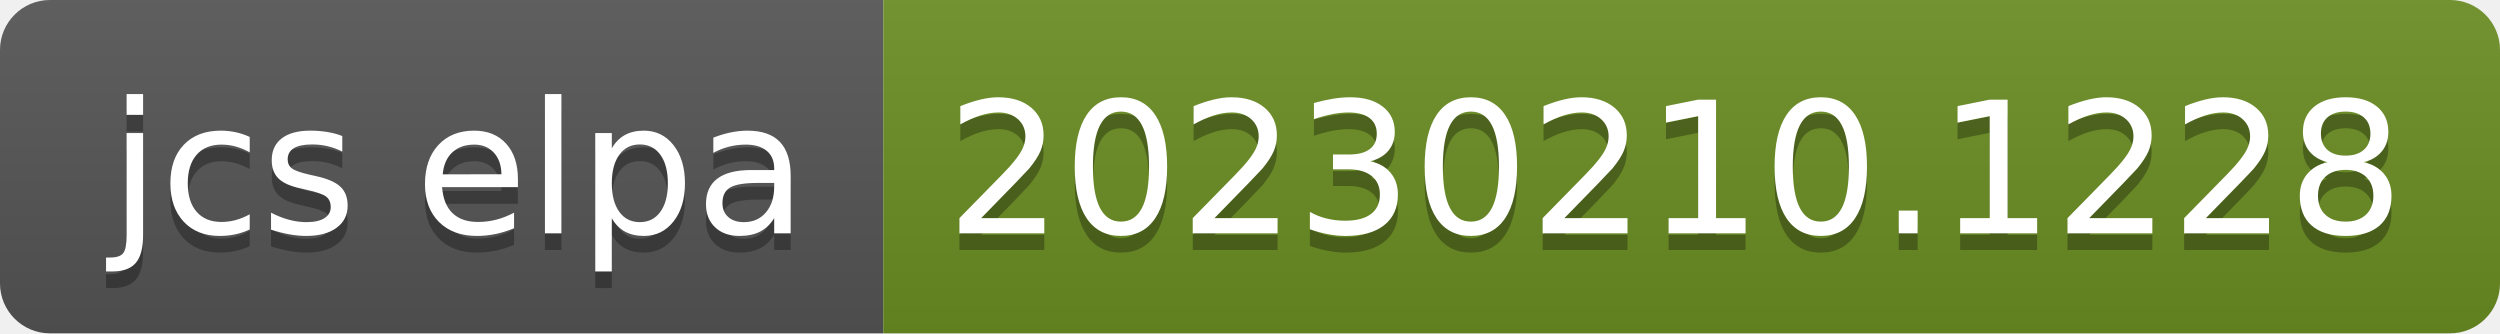
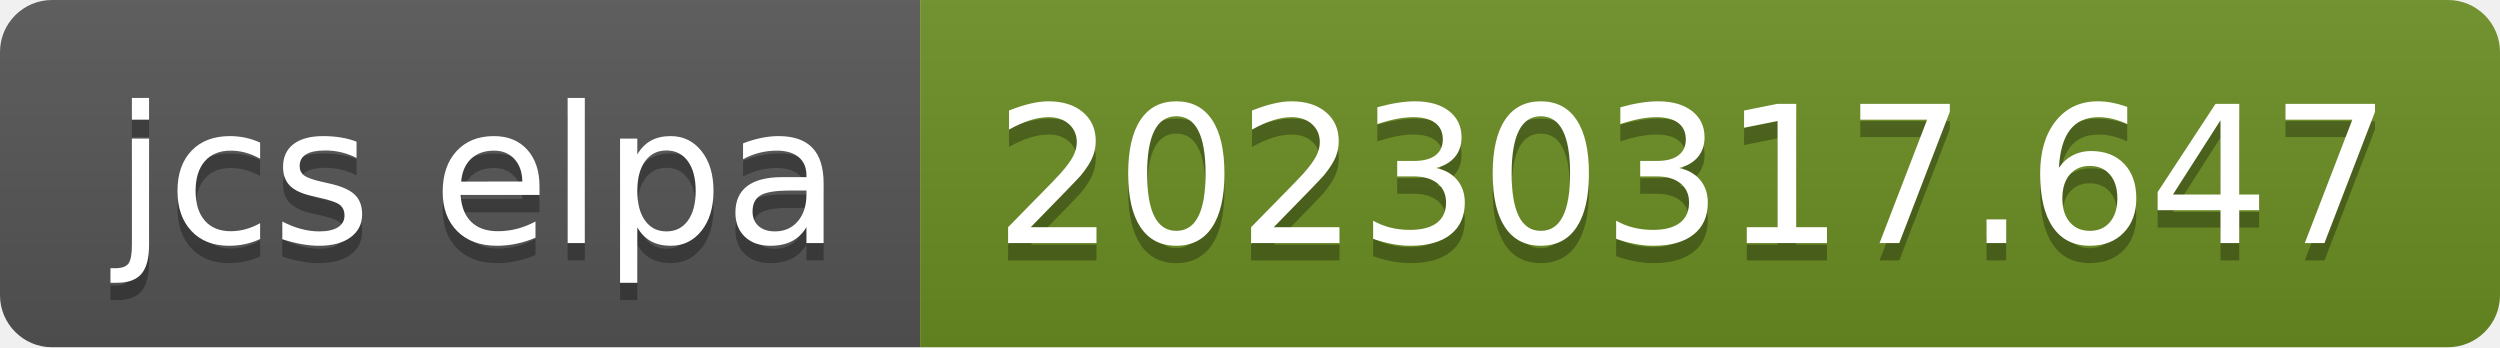
- <svg xmlns="http://www.w3.org/2000/svg" width="150" height="20" role="img" aria-label="jcs elpa: 20230210.1228">
+ <svg xmlns="http://www.w3.org/2000/svg" width="144" height="20" role="img" aria-label="jcs elpa: 20230317.647">
  <linearGradient id="s" x2="0" y2="100%">
    <stop offset="0" stop-color="#bbb" stop-opacity=".1" />
    <stop offset="1" stop-opacity=".1" />
  </linearGradient>
  <clipPath id="r">
-     <rect width="150" height="20" rx="3" fill="#fff" />
+     <rect width="144" height="20" rx="3" fill="#fff" />
  </clipPath>
  <g clip-path="url(#r)">
    <rect width="53" height="20" fill="#555" />
-     <rect x="53" width="97" height="20" fill="#6b8e23" />
-     <rect width="150" height="20" fill="url(#s)" />
+     <rect x="53" width="91" height="20" fill="#6b8e23" />
+     <rect width="144" height="20" fill="url(#s)" />
  </g>
  <g fill="#fff" text-anchor="middle" font-family="Verdana,Geneva,DejaVu Sans,sans-serif" text-rendering="geometricPrecision" font-size="110">
    <text aria-hidden="true" x="275" y="150" fill="#010101" fill-opacity=".3" transform="scale(.1)" textLength="430">jcs elpa</text>
    <text x="275" y="140" transform="scale(.1)" fill="#fff" textLength="430">jcs elpa</text>
-     <text aria-hidden="true" x="1005" y="150" fill="#010101" fill-opacity=".3" transform="scale(.1)" textLength="870">20230210.1228</text>
-     <text x="1005" y="140" transform="scale(.1)" fill="#fff" textLength="870">20230210.1228</text>
+     <text aria-hidden="true" x="975" y="150" fill="#010101" fill-opacity=".3" transform="scale(.1)" textLength="810">20230317.647</text>
+     <text x="975" y="140" transform="scale(.1)" fill="#fff" textLength="810">20230317.647</text>
  </g>
</svg>
